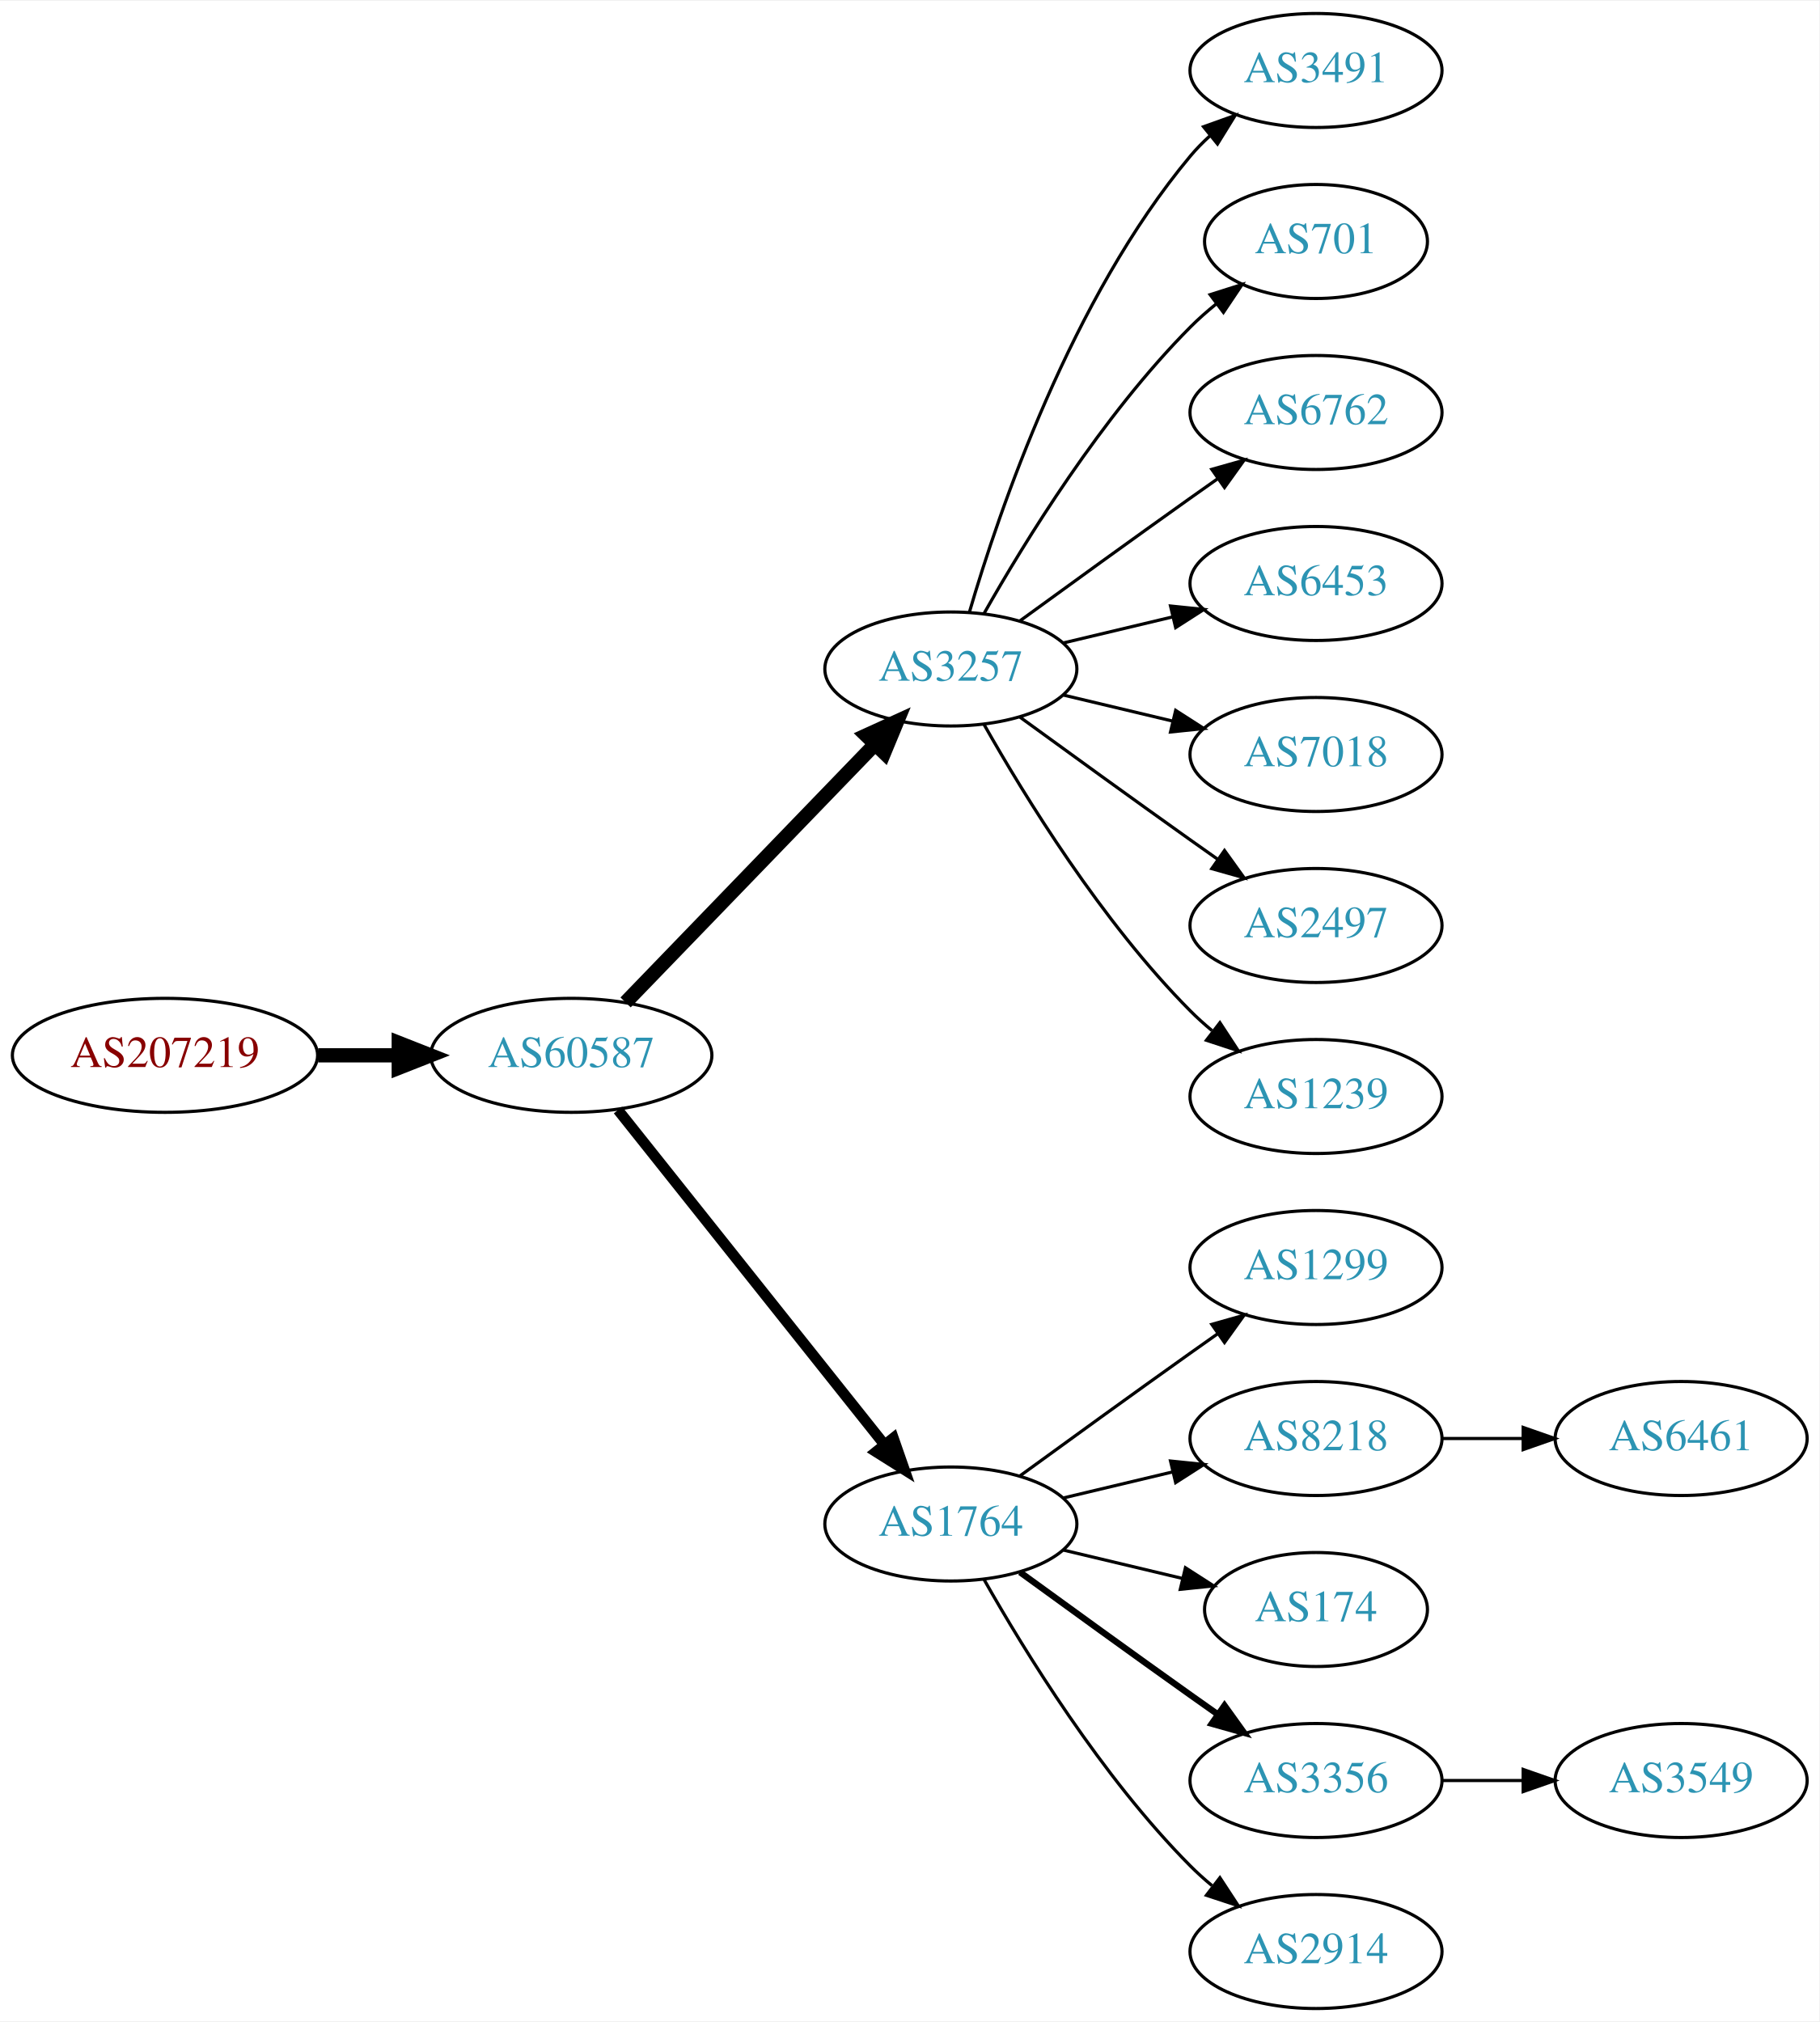
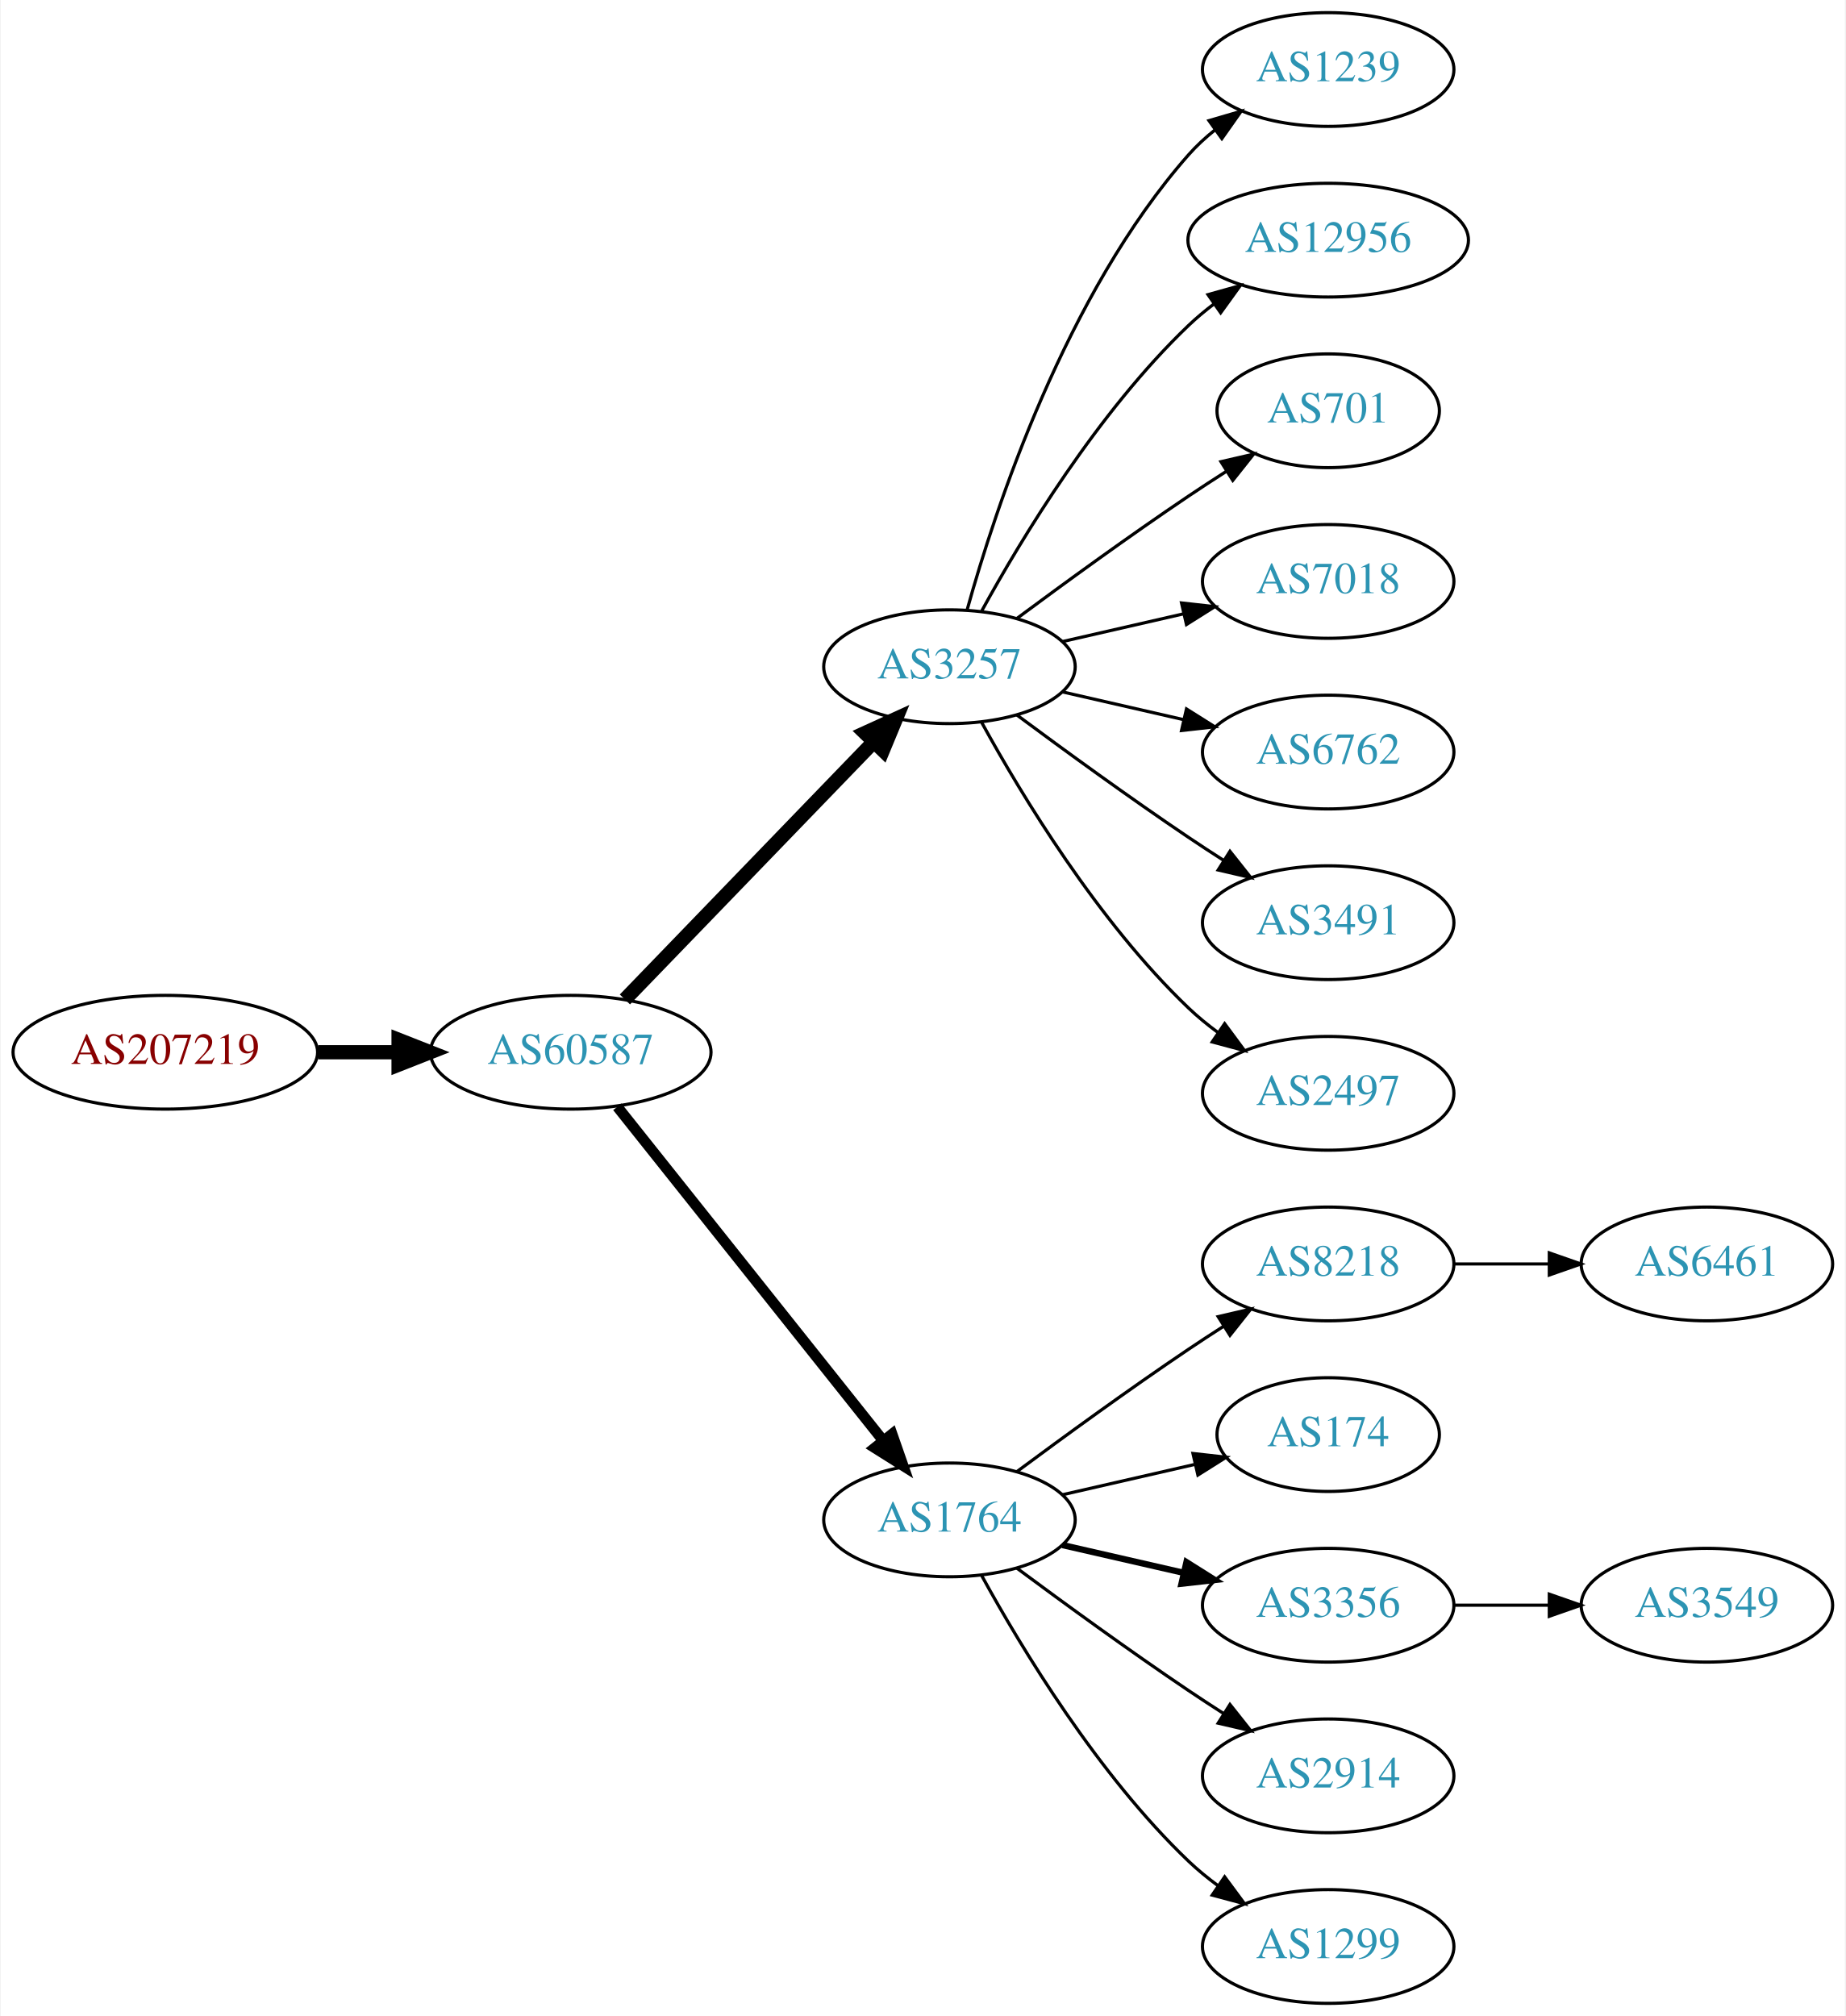
- <svg xmlns="http://www.w3.org/2000/svg" xmlns:xlink="http://www.w3.org/1999/xlink" width="574pt" height="638pt" viewBox="0.00 0.00 574.46 638.00">
+ <svg xmlns="http://www.w3.org/2000/svg" xmlns:xlink="http://www.w3.org/1999/xlink" width="584pt" height="638pt" viewBox="0.00 0.00 583.56 638.00">
  <g id="graph0" class="graph" transform="scale(1 1) rotate(0) translate(4 634)">
-     <polygon fill="white" stroke="none" points="-4,4 -4,-634 570.463,-634 570.463,4 -4,4" />
+     <polygon fill="white" stroke="none" points="-4,4 -4,-634 579.562,-634 579.562,4 -4,4" />
    <g id="node1" class="node">
      <g id="a_node1">
        <a xlink:href="/asn/207219" xlink:title="AS207219 ~ Rottenmann [AT]">
          <ellipse fill="#ffffff" stroke="black" cx="48.096" cy="-301" rx="48.192" ry="18" />
          <text text-anchor="middle" x="48.096" y="-297.3" font-family="Times,serif" font-size="14.00" fill="#880000">AS207219</text>
        </a>
      </g>
    </g>
    <g id="node2" class="node">
      <g id="a_node2">
        <a xlink:href="/asn/60587" xlink:title="AS60587 ~ XINON GmbH [AT]">
          <ellipse fill="#ffffff" stroke="black" cx="176.388" cy="-301" rx="44.393" ry="18" />
          <text text-anchor="middle" x="176.388" y="-297.3" font-family="Times,serif" font-size="14.00" fill="#2c94b3">AS60587</text>
        </a>
      </g>
    </g>
    <g id="edge1" class="edge">
      <path fill="none" stroke="black" stroke-width="4.5" d="M96.481,-301C104.742,-301 113.386,-301 121.799,-301" />
      <polygon fill="black" stroke="black" stroke-width="4.5" points="121.904,-304.938 131.904,-301 121.904,-297.063 121.904,-304.938" />
    </g>
    <g id="node3" class="node">
      <g id="a_node3">
        <a xlink:href="/asn/3257" xlink:title="AS3257 ~ GTT [DE]">
          <ellipse fill="#ffffff" stroke="black" cx="296.23" cy="-423" rx="39.794" ry="18" />
          <text text-anchor="middle" x="296.23" y="-419.3" font-family="Times,serif" font-size="14.00" fill="#2c94b3">AS3257</text>
        </a>
      </g>
    </g>
    <g id="edge2" class="edge">
      <path fill="none" stroke="black" stroke-width="4.5" d="M193.526,-317.708C213.889,-338.789 249.043,-375.183 272.217,-399.175" />
      <polygon fill="black" stroke="black" stroke-width="4.5" points="269.507,-402.037 279.287,-406.494 275.171,-396.566 269.507,-402.037" />
    </g>
    <g id="node4" class="node">
      <g id="a_node4">
        <a xlink:href="/asn/1764" xlink:title="AS1764 ~ NEXTLAYER-AS [AT]">
          <ellipse fill="#ffffff" stroke="black" cx="296.23" cy="-153" rx="39.794" ry="18" />
          <text text-anchor="middle" x="296.23" y="-149.3" font-family="Times,serif" font-size="14.00" fill="#2c94b3">AS1764</text>
        </a>
      </g>
    </g>
    <g id="edge3" class="edge">
      <path fill="none" stroke="black" stroke-width="3.375" d="M191.136,-283.733C211.892,-257.666 251.337,-208.126 275.261,-178.079" />
      <polygon fill="black" stroke="black" stroke-width="3.375" points="278.078,-180.16 281.569,-170.157 272.602,-175.8 278.078,-180.16" />
    </g>
+     <g id="node5" class="node">
+       <g id="a_node5">
+         <a xlink:href="/asn/1239" xlink:title="AS1239 ~ Sprint [US]">
+           <ellipse fill="#ffffff" stroke="black" cx="416.073" cy="-612" rx="39.794" ry="18" />
+           <text text-anchor="middle" x="416.073" y="-608.3" font-family="Times,serif" font-size="14.00" fill="#2c94b3">AS1239</text>
+         </a>
+       </g>
+     </g>
+     <g id="edge4" class="edge">
+       <path fill="none" stroke="black" d="M301.803,-440.946C310.709,-472.995 332.993,-540.842 371.877,-585 374.361,-587.821 377.21,-590.449 380.236,-592.871" />
+       <polygon fill="black" stroke="black" points="378.353,-595.828 388.525,-598.791 382.422,-590.131 378.353,-595.828" />
+     </g>
+     <g id="node6" class="node">
+       <g id="a_node6">
+         <a xlink:href="/asn/12956" xlink:title="AS12956 ~ TELXIUS [ES]">
+           <ellipse fill="#ffffff" stroke="black" cx="416.073" cy="-558" rx="44.393" ry="18" />
+           <text text-anchor="middle" x="416.073" y="-554.3" font-family="Times,serif" font-size="14.00" fill="#2c94b3">AS12956</text>
+         </a>
+       </g>
+     </g>
+     <g id="edge5" class="edge">
+       <path fill="none" stroke="black" d="M306.471,-440.713C319.017,-463.561 343.194,-503.611 371.877,-531 374.383,-533.393 377.134,-535.687 379.997,-537.855" />
+       <polygon fill="black" stroke="black" points="378.043,-540.759 388.247,-543.61 382.048,-535.018 378.043,-540.759" />
+     </g>
+     <g id="node7" class="node">
+       <g id="a_node7">
+         <a xlink:href="/asn/701" xlink:title="AS701 ~ UUNET [US]">
+           <ellipse fill="#ffffff" stroke="black" cx="416.073" cy="-504" rx="35.194" ry="18" />
+           <text text-anchor="middle" x="416.073" y="-500.3" font-family="Times,serif" font-size="14.00" fill="#2c94b3">AS701</text>
+         </a>
+       </g>
+     </g>
+     <g id="edge6" class="edge">
+       <path fill="none" stroke="black" d="M317.56,-438.277C332.423,-449.304 353.167,-464.407 371.877,-477 375.694,-479.569 379.744,-482.21 383.774,-484.786" />
+       <polygon fill="black" stroke="black" points="382.143,-487.895 392.468,-490.271 385.878,-481.975 382.143,-487.895" />
+     </g>
+     <g id="node8" class="node">
+       <g id="a_node8">
+         <a xlink:href="/asn/7018" xlink:title="AS7018 ~ AT&amp;T Services, Inc. [US]">
+           <ellipse fill="#ffffff" stroke="black" cx="416.073" cy="-450" rx="39.794" ry="18" />
+           <text text-anchor="middle" x="416.073" y="-446.3" font-family="Times,serif" font-size="14.00" fill="#2c94b3">AS7018</text>
+         </a>
+       </g>
+     </g>
+     <g id="edge7" class="edge">
+       <path fill="none" stroke="black" d="M331.949,-430.955C343.949,-433.704 357.57,-436.825 370.263,-439.733" />
+       <polygon fill="black" stroke="black" points="369.665,-443.187 380.194,-442.009 371.229,-436.364 369.665,-443.187" />
+     </g>
+     <g id="node9" class="node">
+       <g id="a_node9">
+         <a xlink:href="/asn/6762" xlink:title="AS6762 ~ TELECOM ITALIA SPARKLE S.p.A. [IT]">
+           <ellipse fill="#ffffff" stroke="black" cx="416.073" cy="-396" rx="39.794" ry="18" />
+           <text text-anchor="middle" x="416.073" y="-392.3" font-family="Times,serif" font-size="14.00" fill="#2c94b3">AS6762</text>
+         </a>
+       </g>
+     </g>
+     <g id="edge8" class="edge">
+       <path fill="none" stroke="black" d="M331.949,-415.045C343.949,-412.296 357.57,-409.175 370.263,-406.267" />
+       <polygon fill="black" stroke="black" points="371.229,-409.636 380.194,-403.991 369.665,-402.813 371.229,-409.636" />
+     </g>
    <g id="node10" class="node">
      <g id="a_node10">
        <a xlink:href="/asn/3491" xlink:title="AS3491 ~ PCCW Global, Inc. [US]">
-           <ellipse fill="#ffffff" stroke="black" cx="411.523" cy="-612" rx="39.794" ry="18" />
-           <text text-anchor="middle" x="411.523" y="-608.3" font-family="Times,serif" font-size="14.00" fill="#2c94b3">AS3491</text>
+           <ellipse fill="#ffffff" stroke="black" cx="416.073" cy="-342" rx="39.794" ry="18" />
+           <text text-anchor="middle" x="416.073" y="-338.3" font-family="Times,serif" font-size="14.00" fill="#2c94b3">AS3491</text>
        </a>
      </g>
    </g>
    <g id="edge9" class="edge">
-       <path fill="none" stroke="black" d="M302.104,-441.002C311.418,-472.844 334.235,-539.981 371.877,-585 373.747,-587.237 375.845,-589.374 378.072,-591.396" />
-       <polygon fill="black" stroke="black" points="376.015,-594.234 385.99,-597.804 380.418,-588.793 376.015,-594.234" />
+       <path fill="none" stroke="black" d="M317.56,-407.723C332.423,-396.696 353.167,-381.593 371.877,-369 375.426,-366.611 379.176,-364.161 382.924,-361.758" />
+       <polygon fill="black" stroke="black" points="384.993,-364.591 391.573,-356.288 381.251,-358.675 384.993,-364.591" />
    </g>
    <g id="node11" class="node">
      <g id="a_node11">
-         <a xlink:href="/asn/701" xlink:title="AS701 ~ UUNET [US]">
-           <ellipse fill="#ffffff" stroke="black" cx="411.523" cy="-558" rx="35.194" ry="18" />
-           <text text-anchor="middle" x="411.523" y="-554.3" font-family="Times,serif" font-size="14.00" fill="#2c94b3">AS701</text>
+         <a xlink:href="/asn/2497" xlink:title="AS2497 ~ Internet Initiative Japan Inc. [JP]">
+           <ellipse fill="#ffffff" stroke="black" cx="416.073" cy="-288" rx="39.794" ry="18" />
+           <text text-anchor="middle" x="416.073" y="-284.3" font-family="Times,serif" font-size="14.00" fill="#2c94b3">AS2497</text>
        </a>
      </g>
    </g>
    <g id="edge10" class="edge">
-       <path fill="none" stroke="black" d="M306.69,-440.49C319.472,-463.096 343.904,-502.886 371.877,-531 374.377,-533.513 377.138,-535.949 379.999,-538.261" />
-       <polygon fill="black" stroke="black" points="378.097,-541.21 388.196,-544.413 382.299,-535.611 378.097,-541.21" />
+       <path fill="none" stroke="black" d="M306.471,-405.287C319.017,-382.439 343.194,-342.389 371.877,-315 374.745,-312.261 377.934,-309.653 381.243,-307.215" />
+       <polygon fill="black" stroke="black" points="383.306,-310.044 389.602,-301.523 379.366,-304.258 383.306,-310.044" />
    </g>
    <g id="node12" class="node">
      <g id="a_node12">
-         <a xlink:href="/asn/6762" xlink:title="AS6762 ~ TELECOM ITALIA SPARKLE S.p.A. [IT]">
-           <ellipse fill="#ffffff" stroke="black" cx="411.523" cy="-504" rx="39.794" ry="18" />
-           <text text-anchor="middle" x="411.523" y="-500.3" font-family="Times,serif" font-size="14.00" fill="#2c94b3">AS6762</text>
+         <a xlink:href="/asn/8218" xlink:title="AS8218 ~ legacy Neotelecoms [FR]">
+           <ellipse fill="#ffffff" stroke="black" cx="416.073" cy="-234" rx="39.794" ry="18" />
+           <text text-anchor="middle" x="416.073" y="-230.3" font-family="Times,serif" font-size="14.00" fill="#2c94b3">AS8218</text>
        </a>
      </g>
    </g>
    <g id="edge11" class="edge">
-       <path fill="none" stroke="black" d="M318.078,-438.222C333.012,-449.091 353.626,-464.025 371.877,-477 374.697,-479.005 377.64,-481.085 380.588,-483.159" />
-       <polygon fill="black" stroke="black" points="378.616,-486.05 388.813,-488.926 382.634,-480.319 378.616,-486.05" />
+       <path fill="none" stroke="black" d="M317.56,-168.277C332.423,-179.304 353.167,-194.407 371.877,-207 375.426,-209.389 379.176,-211.839 382.924,-214.242" />
+       <polygon fill="black" stroke="black" points="381.251,-217.325 391.573,-219.712 384.993,-211.409 381.251,-217.325" />
    </g>
    <g id="node13" class="node">
      <g id="a_node13">
-         <a xlink:href="/asn/6453" xlink:title="AS6453 ~ TATA COMMUNICATIONS (AMERICA) INC [US]">
-           <ellipse fill="#ffffff" stroke="black" cx="411.523" cy="-450" rx="39.794" ry="18" />
-           <text text-anchor="middle" x="411.523" y="-446.3" font-family="Times,serif" font-size="14.00" fill="#2c94b3">AS6453</text>
+         <a xlink:href="/asn/174" xlink:title="AS174 ~ Cogent Communications [US]">
+           <ellipse fill="#ffffff" stroke="black" cx="416.073" cy="-180" rx="35.194" ry="18" />
+           <text text-anchor="middle" x="416.073" y="-176.3" font-family="Times,serif" font-size="14.00" fill="#2c94b3">AS174</text>
        </a>
      </g>
    </g>
    <g id="edge12" class="edge">
-       <path fill="none" stroke="black" d="M331.837,-431.248C342.709,-433.838 354.863,-436.735 366.305,-439.462" />
-       <polygon fill="black" stroke="black" points="365.589,-442.889 376.128,-441.803 367.212,-436.08 365.589,-442.889" />
+       <path fill="none" stroke="black" d="M331.949,-160.955C345.042,-163.955 360.064,-167.396 373.705,-170.522" />
+       <polygon fill="black" stroke="black" points="373.283,-174.016 383.812,-172.838 374.846,-167.193 373.283,-174.016" />
    </g>
    <g id="node14" class="node">
      <g id="a_node14">
-         <a xlink:href="/asn/7018" xlink:title="AS7018 ~ AT&amp;T Services, Inc. [US]">
-           <ellipse fill="#ffffff" stroke="black" cx="411.523" cy="-396" rx="39.794" ry="18" />
-           <text text-anchor="middle" x="411.523" y="-392.3" font-family="Times,serif" font-size="14.00" fill="#2c94b3">AS7018</text>
+         <a xlink:href="/asn/3356" xlink:title="AS3356 ~ Level 3 Parent, LLC [US]">
+           <ellipse fill="#ffffff" stroke="black" cx="416.073" cy="-126" rx="39.794" ry="18" />
+           <text text-anchor="middle" x="416.073" y="-122.3" font-family="Times,serif" font-size="14.00" fill="#2c94b3">AS3356</text>
        </a>
      </g>
    </g>
    <g id="edge13" class="edge">
-       <path fill="none" stroke="black" d="M331.837,-414.752C342.709,-412.162 354.863,-409.265 366.305,-406.538" />
-       <polygon fill="black" stroke="black" points="367.212,-409.92 376.128,-404.197 365.589,-403.111 367.212,-409.92" />
+       <path fill="none" stroke="black" stroke-width="2" d="M331.949,-145.045C343.949,-142.296 357.57,-139.175 370.263,-136.267" />
+       <polygon fill="black" stroke="black" stroke-width="2" points="371.229,-139.636 380.194,-133.991 369.665,-132.813 371.229,-139.636" />
    </g>
    <g id="node15" class="node">
      <g id="a_node15">
-         <a xlink:href="/asn/2497" xlink:title="AS2497 ~ Internet Initiative Japan Inc. [JP]">
-           <ellipse fill="#ffffff" stroke="black" cx="411.523" cy="-342" rx="39.794" ry="18" />
-           <text text-anchor="middle" x="411.523" y="-338.3" font-family="Times,serif" font-size="14.00" fill="#2c94b3">AS2497</text>
+         <a xlink:href="/asn/2914" xlink:title="AS2914 ~ NTT America, Inc. [US]">
+           <ellipse fill="#ffffff" stroke="black" cx="416.073" cy="-72" rx="39.794" ry="18" />
+           <text text-anchor="middle" x="416.073" y="-68.3" font-family="Times,serif" font-size="14.00" fill="#2c94b3">AS2914</text>
        </a>
      </g>
    </g>
    <g id="edge14" class="edge">
-       <path fill="none" stroke="black" d="M318.078,-407.778C333.012,-396.909 353.626,-381.975 371.877,-369 374.697,-366.995 377.64,-364.915 380.588,-362.841" />
-       <polygon fill="black" stroke="black" points="382.634,-365.681 388.813,-357.074 378.616,-359.95 382.634,-365.681" />
+       <path fill="none" stroke="black" d="M317.56,-137.723C332.423,-126.696 353.167,-111.593 371.877,-99 375.426,-96.611 379.176,-94.161 382.924,-91.758" />
+       <polygon fill="black" stroke="black" points="384.993,-94.591 391.573,-86.288 381.251,-88.675 384.993,-94.591" />
    </g>
    <g id="node16" class="node">
      <g id="a_node16">
-         <a xlink:href="/asn/1239" xlink:title="AS1239 ~ Sprint [US]">
-           <ellipse fill="#ffffff" stroke="black" cx="411.523" cy="-288" rx="39.794" ry="18" />
-           <text text-anchor="middle" x="411.523" y="-284.3" font-family="Times,serif" font-size="14.00" fill="#2c94b3">AS1239</text>
+         <a xlink:href="/asn/1299" xlink:title="AS1299 ~ Telia Carrier [EU]">
+           <ellipse fill="#ffffff" stroke="black" cx="416.073" cy="-18" rx="39.794" ry="18" />
+           <text text-anchor="middle" x="416.073" y="-14.3" font-family="Times,serif" font-size="14.00" fill="#2c94b3">AS1299</text>
        </a>
      </g>
    </g>
    <g id="edge15" class="edge">
-       <path fill="none" stroke="black" d="M306.69,-405.51C319.472,-382.904 343.904,-343.114 371.877,-315 373.987,-312.879 376.283,-310.812 378.669,-308.829" />
-       <polygon fill="black" stroke="black" points="381.184,-311.31 386.984,-302.444 376.921,-305.758 381.184,-311.31" />
-     </g>
-     <g id="node5" class="node">
-       <g id="a_node5">
-         <a xlink:href="/asn/1299" xlink:title="AS1299 ~ Telia Carrier [EU]">
-           <ellipse fill="#ffffff" stroke="black" cx="411.523" cy="-234" rx="39.794" ry="18" />
-           <text text-anchor="middle" x="411.523" y="-230.3" font-family="Times,serif" font-size="14.00" fill="#2c94b3">AS1299</text>
-         </a>
-       </g>
-     </g>
-     <g id="edge4" class="edge">
-       <path fill="none" stroke="black" d="M318.078,-168.222C333.012,-179.091 353.626,-194.025 371.877,-207 374.697,-209.005 377.64,-211.085 380.588,-213.159" />
-       <polygon fill="black" stroke="black" points="378.616,-216.05 388.813,-218.926 382.634,-210.319 378.616,-216.05" />
-     </g>
-     <g id="node6" class="node">
-       <g id="a_node6">
-         <a xlink:href="/asn/8218" xlink:title="AS8218 ~ legacy Neotelecoms [FR]">
-           <ellipse fill="#ffffff" stroke="black" cx="411.523" cy="-180" rx="39.794" ry="18" />
-           <text text-anchor="middle" x="411.523" y="-176.3" font-family="Times,serif" font-size="14.00" fill="#2c94b3">AS8218</text>
-         </a>
-       </g>
-     </g>
-     <g id="edge5" class="edge">
-       <path fill="none" stroke="black" d="M331.837,-161.248C342.709,-163.838 354.863,-166.735 366.305,-169.462" />
-       <polygon fill="black" stroke="black" points="365.589,-172.889 376.128,-171.803 367.212,-166.08 365.589,-172.889" />
-     </g>
-     <g id="node7" class="node">
-       <g id="a_node7">
-         <a xlink:href="/asn/174" xlink:title="AS174 ~ Cogent Communications [US]">
-           <ellipse fill="#ffffff" stroke="black" cx="411.523" cy="-126" rx="35.194" ry="18" />
-           <text text-anchor="middle" x="411.523" y="-122.3" font-family="Times,serif" font-size="14.00" fill="#2c94b3">AS174</text>
-         </a>
-       </g>
-     </g>
-     <g id="edge6" class="edge">
-       <path fill="none" stroke="black" d="M331.837,-144.752C343.632,-141.942 356.937,-138.771 369.204,-135.847" />
-       <polygon fill="black" stroke="black" points="370.293,-139.186 379.209,-133.463 368.67,-132.376 370.293,-139.186" />
-     </g>
-     <g id="node8" class="node">
-       <g id="a_node8">
-         <a xlink:href="/asn/3356" xlink:title="AS3356 ~ Level 3 Parent, LLC [US]">
-           <ellipse fill="#ffffff" stroke="black" cx="411.523" cy="-72" rx="39.794" ry="18" />
-           <text text-anchor="middle" x="411.523" y="-68.3" font-family="Times,serif" font-size="14.00" fill="#2c94b3">AS3356</text>
-         </a>
-       </g>
-     </g>
-     <g id="edge7" class="edge">
-       <path fill="none" stroke="black" stroke-width="2" d="M318.078,-137.778C333.012,-126.909 353.626,-111.975 371.877,-99 374.697,-96.995 377.64,-94.915 380.588,-92.841" />
-       <polygon fill="black" stroke="black" stroke-width="2" points="382.634,-95.681 388.813,-87.074 378.616,-89.95 382.634,-95.681" />
-     </g>
-     <g id="node9" class="node">
-       <g id="a_node9">
-         <a xlink:href="/asn/2914" xlink:title="AS2914 ~ NTT America, Inc. [US]">
-           <ellipse fill="#ffffff" stroke="black" cx="411.523" cy="-18" rx="39.794" ry="18" />
-           <text text-anchor="middle" x="411.523" y="-14.3" font-family="Times,serif" font-size="14.00" fill="#2c94b3">AS2914</text>
-         </a>
-       </g>
-     </g>
-     <g id="edge8" class="edge">
-       <path fill="none" stroke="black" d="M306.69,-135.51C319.472,-112.904 343.904,-73.114 371.877,-45 373.987,-42.879 376.283,-40.812 378.669,-38.829" />
-       <polygon fill="black" stroke="black" points="381.184,-41.31 386.984,-32.444 376.921,-35.758 381.184,-41.31" />
+       <path fill="none" stroke="black" d="M306.471,-135.287C319.017,-112.439 343.194,-72.389 371.877,-45 374.745,-42.261 377.934,-39.653 381.243,-37.215" />
+       <polygon fill="black" stroke="black" points="383.306,-40.044 389.602,-31.523 379.366,-34.258 383.306,-40.044" />
    </g>
    <g id="node17" class="node">
      <g id="a_node17">
        <a xlink:href="/asn/6461" xlink:title="AS6461 ~ Zayo Bandwidth [US]">
-           <ellipse fill="#ffffff" stroke="black" cx="526.816" cy="-180" rx="39.794" ry="18" />
-           <text text-anchor="middle" x="526.816" y="-176.3" font-family="Times,serif" font-size="14.00" fill="#2c94b3">AS6461</text>
+           <ellipse fill="#ffffff" stroke="black" cx="535.915" cy="-234" rx="39.794" ry="18" />
+           <text text-anchor="middle" x="535.915" y="-230.3" font-family="Times,serif" font-size="14.00" fill="#2c94b3">AS6461</text>
        </a>
      </g>
    </g>
    <g id="edge16" class="edge">
-       <path fill="none" stroke="black" d="M451.195,-180C459.398,-180 468.162,-180 476.694,-180" />
-       <polygon fill="black" stroke="black" points="476.934,-183.5 486.934,-180 476.933,-176.5 476.934,-183.5" />
+       <path fill="none" stroke="black" d="M455.985,-234C465.539,-234 475.888,-234 485.851,-234" />
+       <polygon fill="black" stroke="black" points="486.043,-237.5 496.043,-234 486.043,-230.5 486.043,-237.5" />
    </g>
    <g id="node18" class="node">
      <g id="a_node18">
        <a xlink:href="/asn/3549" xlink:title="AS3549 ~ Level 3 Parent, LLC [US]">
-           <ellipse fill="#ffffff" stroke="black" cx="526.816" cy="-72" rx="39.794" ry="18" />
-           <text text-anchor="middle" x="526.816" y="-68.3" font-family="Times,serif" font-size="14.00" fill="#2c94b3">AS3549</text>
+           <ellipse fill="#ffffff" stroke="black" cx="535.915" cy="-126" rx="39.794" ry="18" />
+           <text text-anchor="middle" x="535.915" y="-122.3" font-family="Times,serif" font-size="14.00" fill="#2c94b3">AS3549</text>
        </a>
      </g>
    </g>
    <g id="edge17" class="edge">
-       <path fill="none" stroke="black" d="M451.195,-72C459.398,-72 468.162,-72 476.694,-72" />
-       <polygon fill="black" stroke="black" points="476.934,-75.5 486.934,-72 476.933,-68.5 476.934,-75.5" />
+       <path fill="none" stroke="black" d="M455.985,-126C465.539,-126 475.888,-126 485.851,-126" />
+       <polygon fill="black" stroke="black" points="486.043,-129.5 496.043,-126 486.043,-122.5 486.043,-129.5" />
    </g>
  </g>
</svg>
